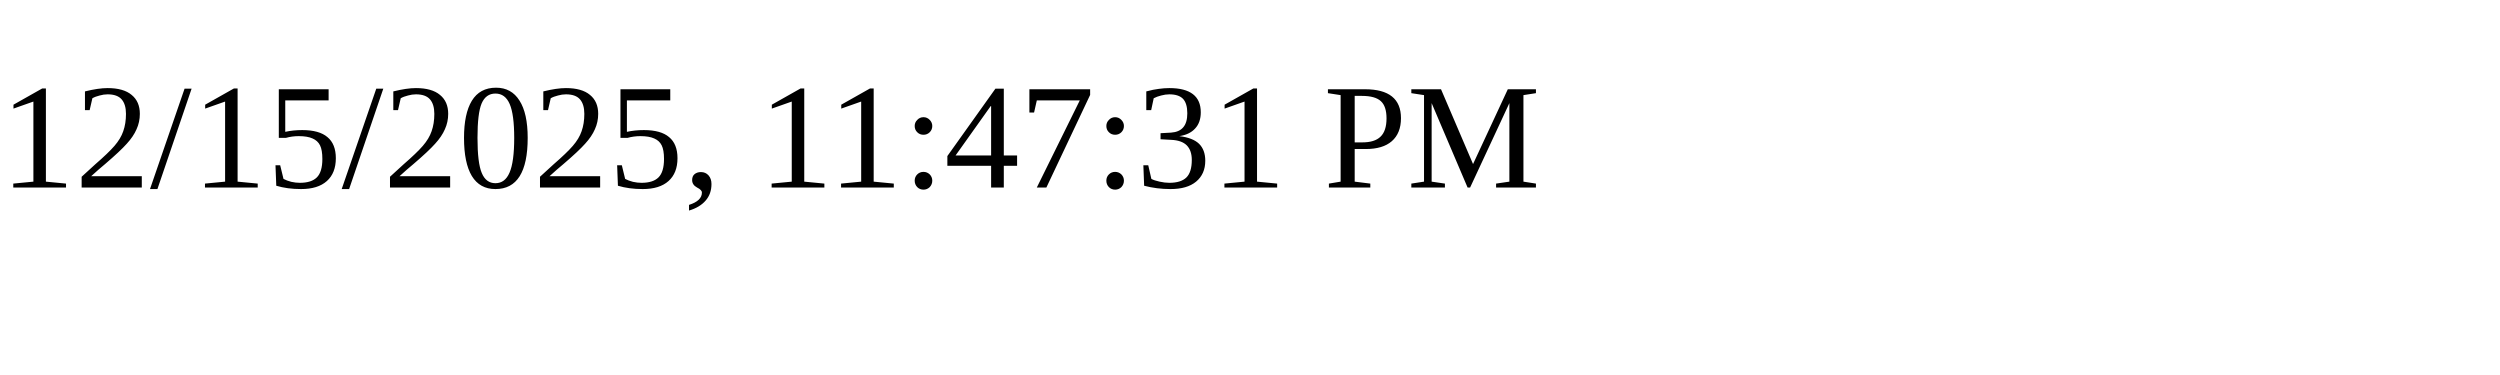
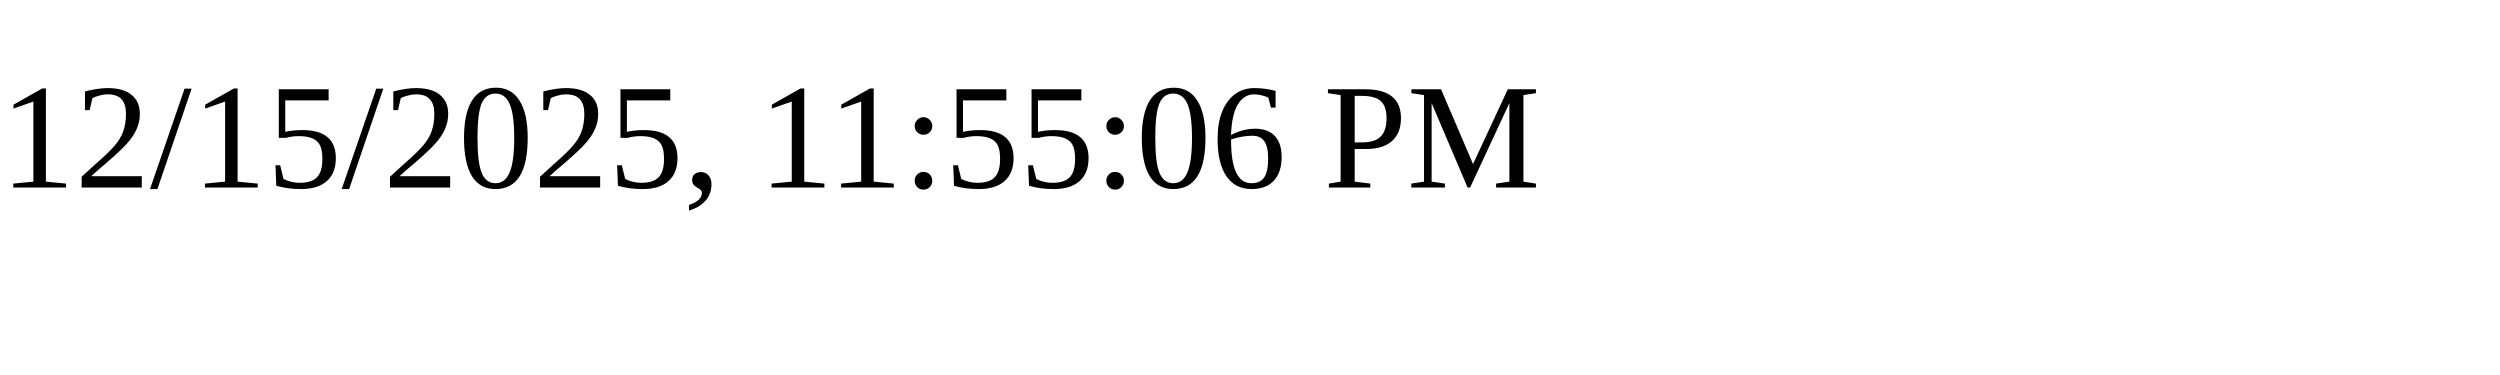
<svg xmlns="http://www.w3.org/2000/svg" height="30" width="200">
-   <text x="0" y="15">12/15/2025, 11:47:31 PM</text>
+   <text x="0" y="15">12/15/2025, 11:55:06 PM</text>
</svg>
